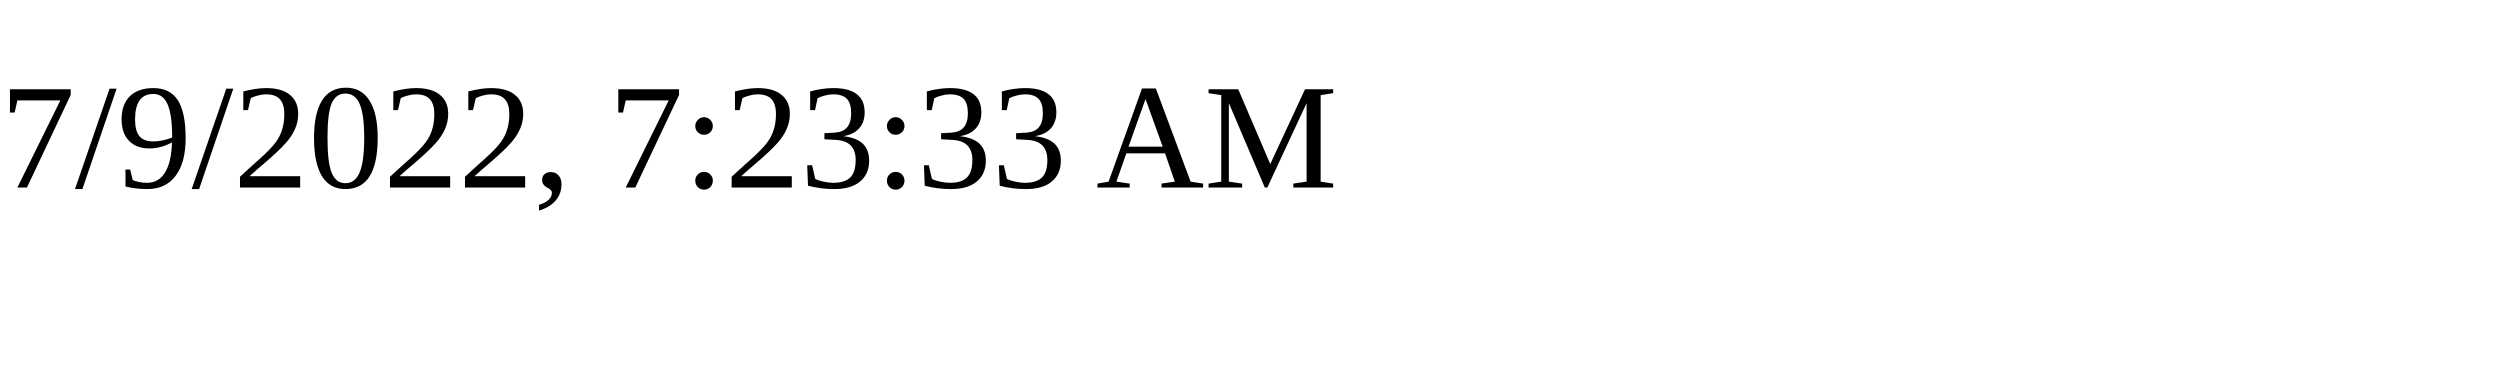
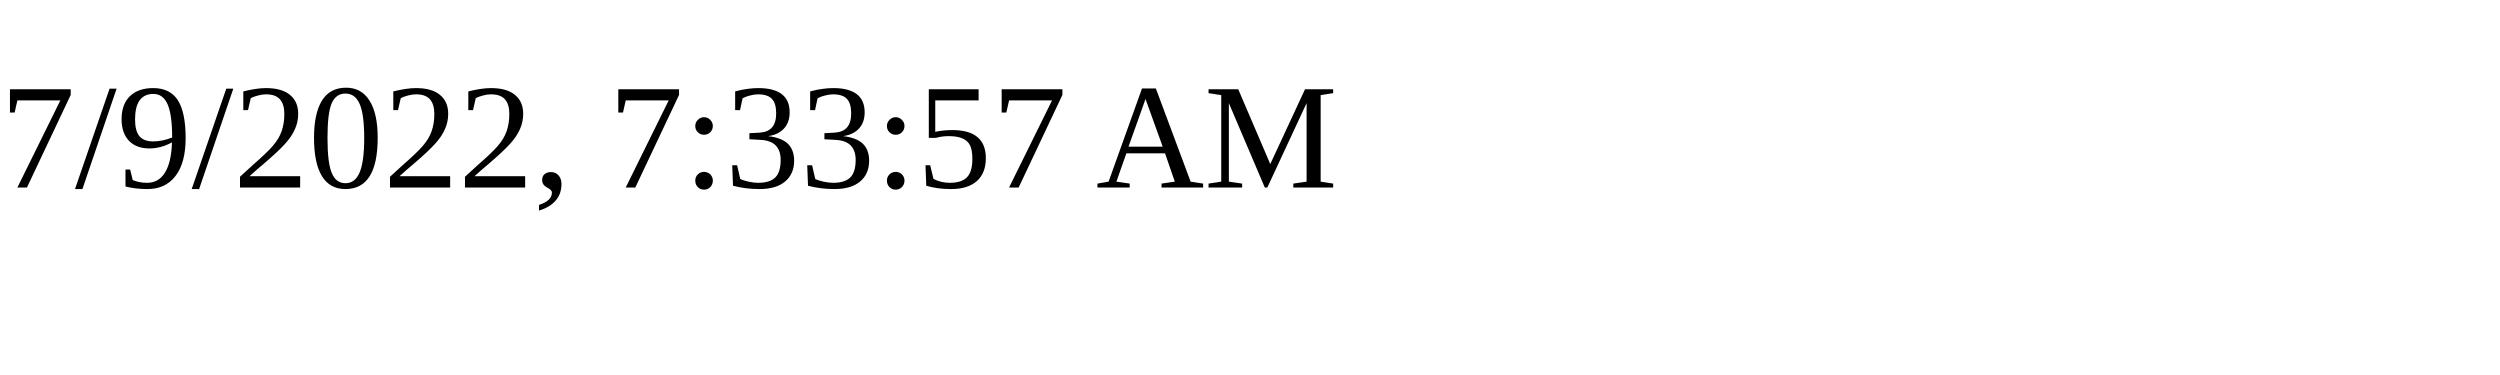
<svg xmlns="http://www.w3.org/2000/svg" height="30" width="200">
-   <text x="0" y="15">7/9/2022, 7:23:33 AM</text>
+   <text x="0" y="15">7/9/2022, 7:33:57 AM</text>
</svg>
